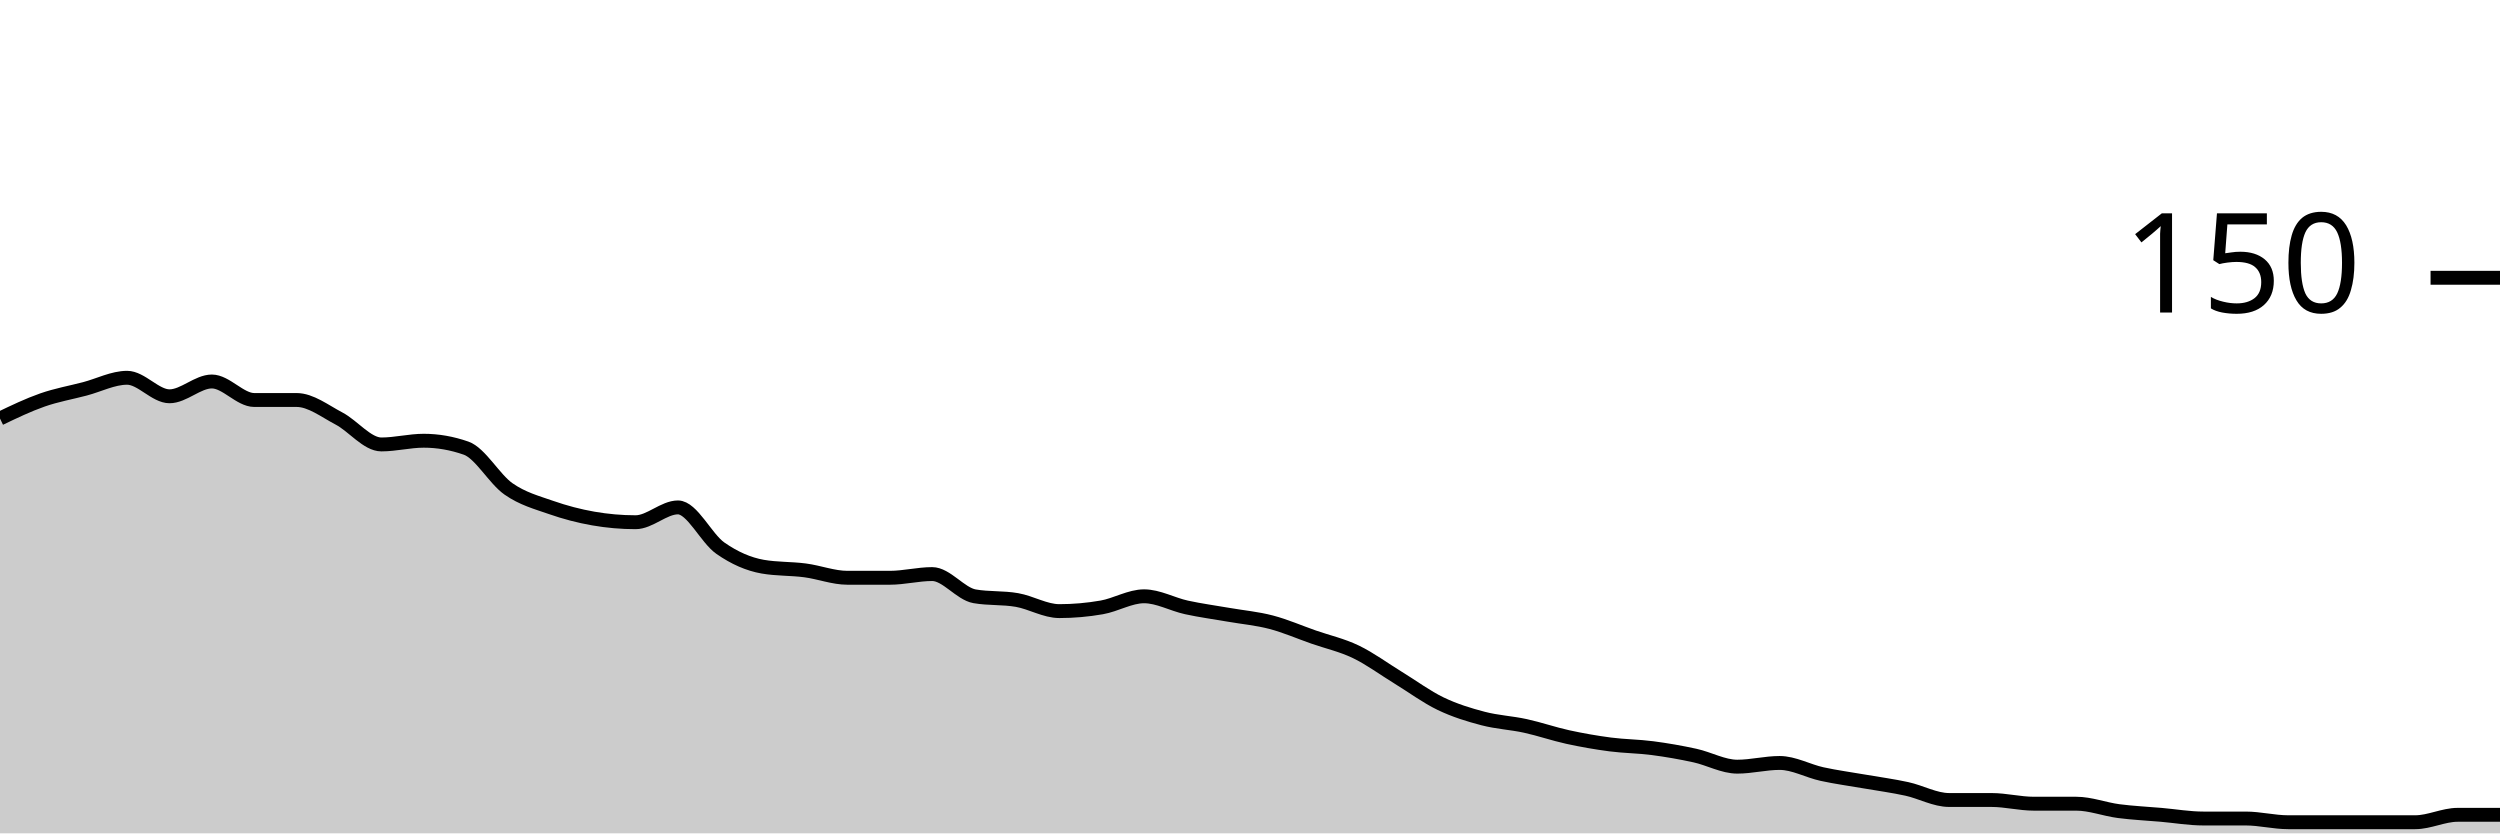
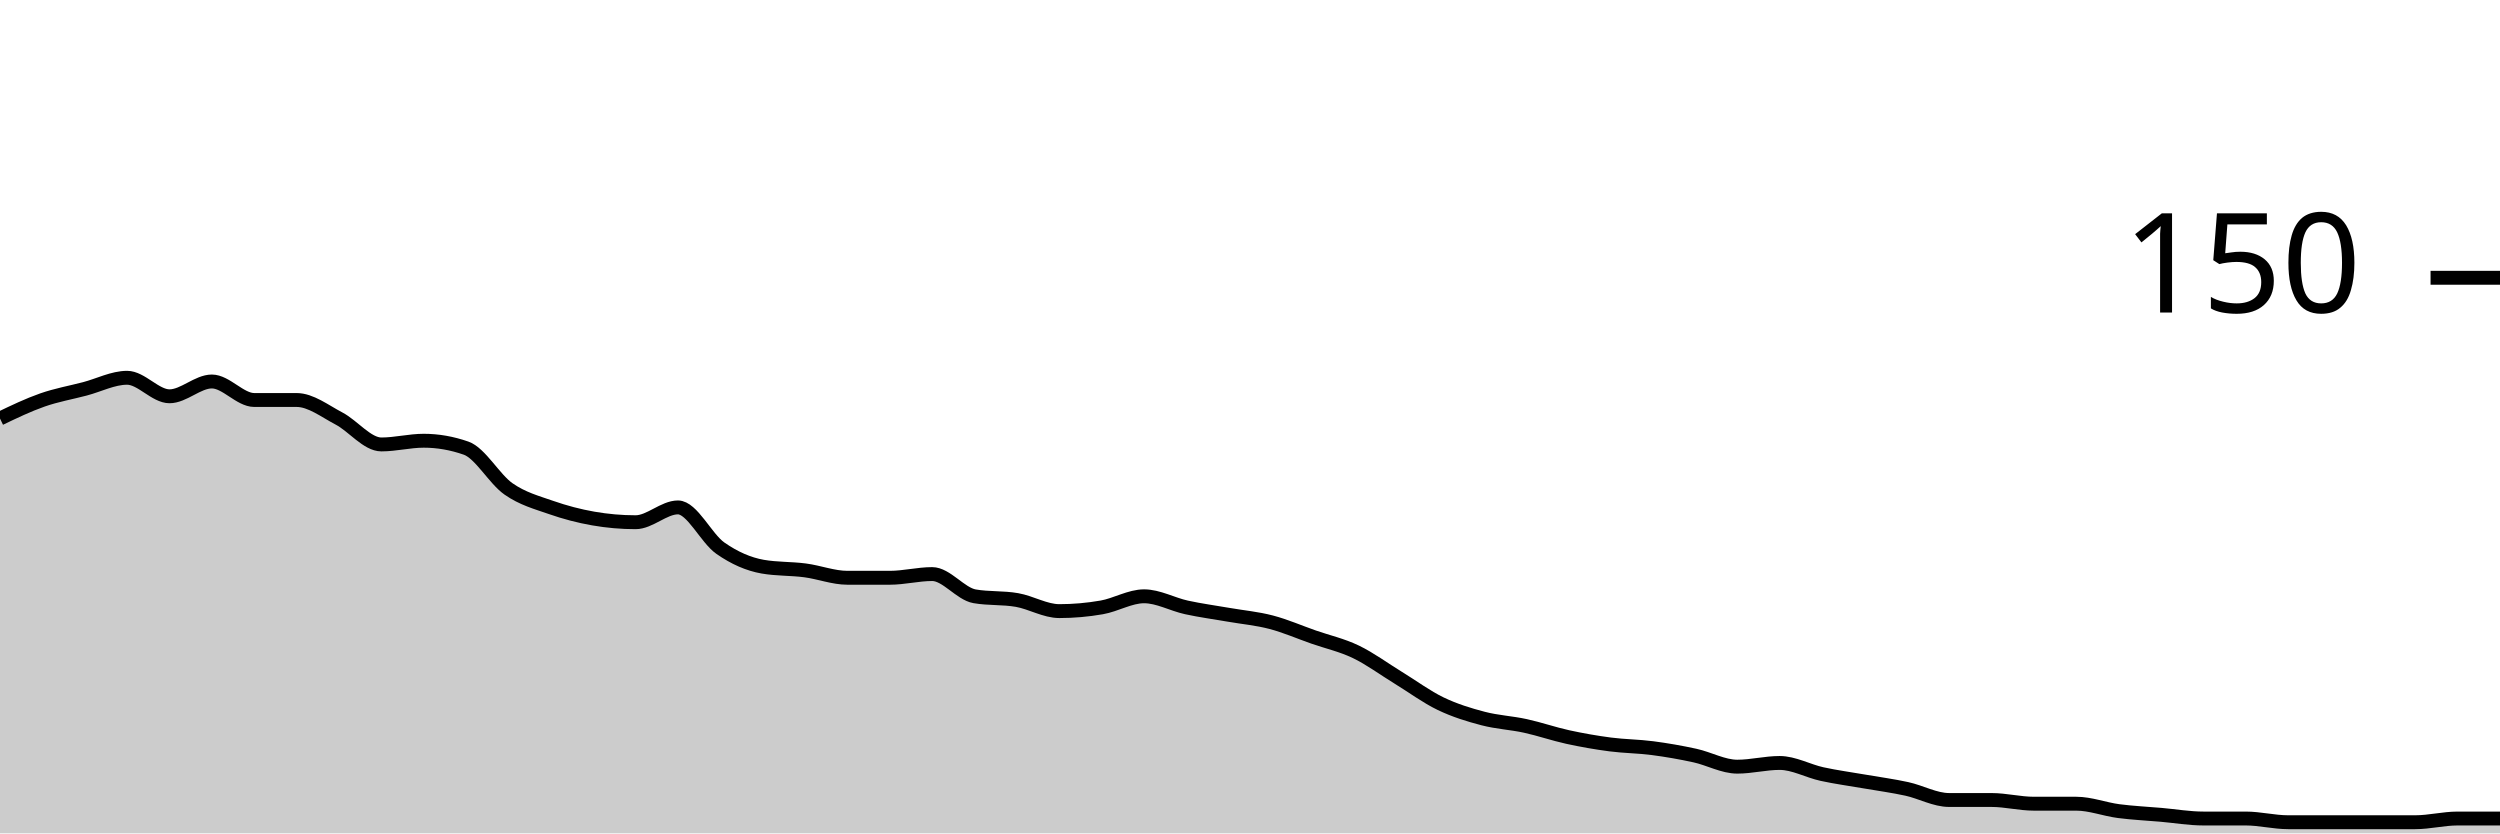
<svg xmlns="http://www.w3.org/2000/svg" viewBox="0 0 180 60">
  <g transform="translate(0,20)">
-     <path class="area" fill="rgba(0, 0, 0, 0.2)" d="M0,10.133C1.017,9.644,2.034,9.156,3.051,8.8C4.068,8.444,5.085,8.267,6.102,8C7.119,7.733,8.136,7.2,9.153,7.2C10.169,7.2,11.186,8.533,12.203,8.533C13.22,8.533,14.237,7.467,15.254,7.467C16.271,7.467,17.288,8.8,18.305,8.8C19.322,8.8,20.339,8.8,21.356,8.8C22.373,8.8,23.39,9.6,24.407,10.133C25.424,10.667,26.441,12,27.458,12C28.475,12,29.492,11.733,30.508,11.733C31.525,11.733,32.542,11.911,33.559,12.267C34.576,12.622,35.593,14.489,36.61,15.2C37.627,15.911,38.644,16.178,39.661,16.533C40.678,16.889,41.695,17.156,42.712,17.333C43.729,17.511,44.746,17.6,45.763,17.6C46.78,17.6,47.797,16.533,48.814,16.533C49.831,16.533,50.847,18.756,51.864,19.467C52.881,20.178,53.898,20.622,54.915,20.8C55.932,20.978,56.949,20.933,57.966,21.067C58.983,21.2,60,21.6,61.017,21.6C62.034,21.6,63.051,21.6,64.068,21.6C65.085,21.6,66.102,21.333,67.119,21.333C68.136,21.333,69.153,22.756,70.169,22.933C71.186,23.111,72.203,23.022,73.22,23.2C74.237,23.378,75.254,24,76.271,24C77.288,24,78.305,23.911,79.322,23.733C80.339,23.556,81.356,22.933,82.373,22.933C83.39,22.933,84.407,23.511,85.424,23.733C86.441,23.956,87.458,24.089,88.475,24.267C89.492,24.444,90.508,24.533,91.525,24.8C92.542,25.067,93.559,25.511,94.576,25.867C95.593,26.222,96.61,26.444,97.627,26.933C98.644,27.422,99.661,28.178,100.678,28.8C101.695,29.422,102.712,30.178,103.729,30.667C104.746,31.156,105.763,31.467,106.78,31.733C107.797,32,108.814,32.044,109.831,32.267C110.847,32.489,111.864,32.844,112.881,33.067C113.898,33.289,114.915,33.467,115.932,33.6C116.949,33.733,117.966,33.733,118.983,33.867C120,34,121.017,34.178,122.034,34.4C123.051,34.622,124.068,35.2,125.085,35.2C126.102,35.2,127.119,34.933,128.136,34.933C129.153,34.933,130.169,35.511,131.186,35.733C132.203,35.956,133.22,36.089,134.237,36.267C135.254,36.444,136.271,36.578,137.288,36.8C138.305,37.022,139.322,37.6,140.339,37.6C141.356,37.6,142.373,37.6,143.39,37.6C144.407,37.6,145.424,37.867,146.441,37.867C147.458,37.867,148.475,37.867,149.492,37.867C150.508,37.867,151.525,38.267,152.542,38.4C153.559,38.533,154.576,38.578,155.593,38.667C156.61,38.756,157.627,38.933,158.644,38.933C159.661,38.933,160.678,38.933,161.695,38.933C162.712,38.933,163.729,39.2,164.746,39.2C165.763,39.2,166.78,39.2,167.797,39.2C168.814,39.2,169.831,39.2,170.847,39.2C171.864,39.2,172.881,39.2,173.898,39.2C174.915,39.2,175.932,38.667,176.949,38.667C177.966,38.667,178.983,38.667,180,38.667L180,40C178.983,40,177.966,40,176.949,40C175.932,40,174.915,40,173.898,40C172.881,40,171.864,40,170.847,40C169.831,40,168.814,40,167.797,40C166.78,40,165.763,40,164.746,40C163.729,40,162.712,40,161.695,40C160.678,40,159.661,40,158.644,40C157.627,40,156.61,40,155.593,40C154.576,40,153.559,40,152.542,40C151.525,40,150.508,40,149.492,40C148.475,40,147.458,40,146.441,40C145.424,40,144.407,40,143.39,40C142.373,40,141.356,40,140.339,40C139.322,40,138.305,40,137.288,40C136.271,40,135.254,40,134.237,40C133.22,40,132.203,40,131.186,40C130.169,40,129.153,40,128.136,40C127.119,40,126.102,40,125.085,40C124.068,40,123.051,40,122.034,40C121.017,40,120,40,118.983,40C117.966,40,116.949,40,115.932,40C114.915,40,113.898,40,112.881,40C111.864,40,110.847,40,109.831,40C108.814,40,107.797,40,106.78,40C105.763,40,104.746,40,103.729,40C102.712,40,101.695,40,100.678,40C99.661,40,98.644,40,97.627,40C96.61,40,95.593,40,94.576,40C93.559,40,92.542,40,91.525,40C90.508,40,89.492,40,88.475,40C87.458,40,86.441,40,85.424,40C84.407,40,83.39,40,82.373,40C81.356,40,80.339,40,79.322,40C78.305,40,77.288,40,76.271,40C75.254,40,74.237,40,73.22,40C72.203,40,71.186,40,70.169,40C69.153,40,68.136,40,67.119,40C66.102,40,65.085,40,64.068,40C63.051,40,62.034,40,61.017,40C60,40,58.983,40,57.966,40C56.949,40,55.932,40,54.915,40C53.898,40,52.881,40,51.864,40C50.847,40,49.831,40,48.814,40C47.797,40,46.78,40,45.763,40C44.746,40,43.729,40,42.712,40C41.695,40,40.678,40,39.661,40C38.644,40,37.627,40,36.61,40C35.593,40,34.576,40,33.559,40C32.542,40,31.525,40,30.508,40C29.492,40,28.475,40,27.458,40C26.441,40,25.424,40,24.407,40C23.39,40,22.373,40,21.356,40C20.339,40,19.322,40,18.305,40C17.288,40,16.271,40,15.254,40C14.237,40,13.22,40,12.203,40C11.186,40,10.169,40,9.153,40C8.136,40,7.119,40,6.102,40C5.085,40,4.068,40,3.051,40C2.034,40,1.017,40,0,40Z" />
-     <path class="line" stroke="black" fill="none" d="M0,10.133C1.017,9.644,2.034,9.156,3.051,8.8C4.068,8.444,5.085,8.267,6.102,8C7.119,7.733,8.136,7.2,9.153,7.2C10.169,7.2,11.186,8.533,12.203,8.533C13.22,8.533,14.237,7.467,15.254,7.467C16.271,7.467,17.288,8.8,18.305,8.8C19.322,8.8,20.339,8.8,21.356,8.8C22.373,8.8,23.39,9.6,24.407,10.133C25.424,10.667,26.441,12,27.458,12C28.475,12,29.492,11.733,30.508,11.733C31.525,11.733,32.542,11.911,33.559,12.267C34.576,12.622,35.593,14.489,36.61,15.2C37.627,15.911,38.644,16.178,39.661,16.533C40.678,16.889,41.695,17.156,42.712,17.333C43.729,17.511,44.746,17.6,45.763,17.6C46.78,17.6,47.797,16.533,48.814,16.533C49.831,16.533,50.847,18.756,51.864,19.467C52.881,20.178,53.898,20.622,54.915,20.8C55.932,20.978,56.949,20.933,57.966,21.067C58.983,21.2,60,21.6,61.017,21.6C62.034,21.6,63.051,21.6,64.068,21.6C65.085,21.6,66.102,21.333,67.119,21.333C68.136,21.333,69.153,22.756,70.169,22.933C71.186,23.111,72.203,23.022,73.22,23.2C74.237,23.378,75.254,24,76.271,24C77.288,24,78.305,23.911,79.322,23.733C80.339,23.556,81.356,22.933,82.373,22.933C83.39,22.933,84.407,23.511,85.424,23.733C86.441,23.956,87.458,24.089,88.475,24.267C89.492,24.444,90.508,24.533,91.525,24.8C92.542,25.067,93.559,25.511,94.576,25.867C95.593,26.222,96.61,26.444,97.627,26.933C98.644,27.422,99.661,28.178,100.678,28.8C101.695,29.422,102.712,30.178,103.729,30.667C104.746,31.156,105.763,31.467,106.78,31.733C107.797,32,108.814,32.044,109.831,32.267C110.847,32.489,111.864,32.844,112.881,33.067C113.898,33.289,114.915,33.467,115.932,33.6C116.949,33.733,117.966,33.733,118.983,33.867C120,34,121.017,34.178,122.034,34.4C123.051,34.622,124.068,35.2,125.085,35.2C126.102,35.2,127.119,34.933,128.136,34.933C129.153,34.933,130.169,35.511,131.186,35.733C132.203,35.956,133.22,36.089,134.237,36.267C135.254,36.444,136.271,36.578,137.288,36.8C138.305,37.022,139.322,37.6,140.339,37.6C141.356,37.6,142.373,37.6,143.39,37.6C144.407,37.6,145.424,37.867,146.441,37.867C147.458,37.867,148.475,37.867,149.492,37.867C150.508,37.867,151.525,38.267,152.542,38.4C153.559,38.533,154.576,38.578,155.593,38.667C156.61,38.756,157.627,38.933,158.644,38.933C159.661,38.933,160.678,38.933,161.695,38.933C162.712,38.933,163.729,39.2,164.746,39.2C165.763,39.2,166.78,39.2,167.797,39.2C168.814,39.2,169.831,39.2,170.847,39.2C171.864,39.2,172.881,39.2,173.898,39.2C174.915,39.2,175.932,38.667,176.949,38.667C177.966,38.667,178.983,38.667,180,38.667" />
+     <path class="area" fill="rgba(0, 0, 0, 0.2)" d="M0,10.133C1.017,9.644,2.034,9.156,3.051,8.8C4.068,8.444,5.085,8.267,6.102,8C7.119,7.733,8.136,7.2,9.153,7.2C10.169,7.2,11.186,8.533,12.203,8.533C13.22,8.533,14.237,7.467,15.254,7.467C16.271,7.467,17.288,8.8,18.305,8.8C19.322,8.8,20.339,8.8,21.356,8.8C22.373,8.8,23.39,9.6,24.407,10.133C25.424,10.667,26.441,12,27.458,12C28.475,12,29.492,11.733,30.508,11.733C31.525,11.733,32.542,11.911,33.559,12.267C34.576,12.622,35.593,14.489,36.61,15.2C37.627,15.911,38.644,16.178,39.661,16.533C40.678,16.889,41.695,17.156,42.712,17.333C43.729,17.511,44.746,17.6,45.763,17.6C46.78,17.6,47.797,16.533,48.814,16.533C49.831,16.533,50.847,18.756,51.864,19.467C52.881,20.178,53.898,20.622,54.915,20.8C55.932,20.978,56.949,20.933,57.966,21.067C58.983,21.2,60,21.6,61.017,21.6C62.034,21.6,63.051,21.6,64.068,21.6C65.085,21.6,66.102,21.333,67.119,21.333C68.136,21.333,69.153,22.756,70.169,22.933C71.186,23.111,72.203,23.022,73.22,23.2C74.237,23.378,75.254,24,76.271,24C77.288,24,78.305,23.911,79.322,23.733C80.339,23.556,81.356,22.933,82.373,22.933C83.39,22.933,84.407,23.511,85.424,23.733C86.441,23.956,87.458,24.089,88.475,24.267C89.492,24.444,90.508,24.533,91.525,24.8C92.542,25.067,93.559,25.511,94.576,25.867C95.593,26.222,96.61,26.444,97.627,26.933C98.644,27.422,99.661,28.178,100.678,28.8C101.695,29.422,102.712,30.178,103.729,30.667C104.746,31.156,105.763,31.467,106.78,31.733C107.797,32,108.814,32.044,109.831,32.267C110.847,32.489,111.864,32.844,112.881,33.067C113.898,33.289,114.915,33.467,115.932,33.6C116.949,33.733,117.966,33.733,118.983,33.867C120,34,121.017,34.178,122.034,34.4C123.051,34.622,124.068,35.2,125.085,35.2C126.102,35.2,127.119,34.933,128.136,34.933C129.153,34.933,130.169,35.511,131.186,35.733C132.203,35.956,133.22,36.089,134.237,36.267C135.254,36.444,136.271,36.578,137.288,36.8C138.305,37.022,139.322,37.6,140.339,37.6C141.356,37.6,142.373,37.6,143.39,37.6C144.407,37.6,145.424,37.867,146.441,37.867C147.458,37.867,148.475,37.867,149.492,37.867C150.508,37.867,151.525,38.267,152.542,38.4C153.559,38.533,154.576,38.578,155.593,38.667C156.61,38.756,157.627,38.933,158.644,38.933C159.661,38.933,160.678,38.933,161.695,38.933C162.712,38.933,163.729,39.2,164.746,39.2C165.763,39.2,166.78,39.2,167.797,39.2C168.814,39.2,169.831,39.2,170.847,39.2C171.864,39.2,172.881,39.2,173.898,39.2C174.915,39.2,175.932,38.933,176.949,38.933C177.966,38.933,178.983,38.933,180,38.933L180,40C178.983,40,177.966,40,176.949,40C175.932,40,174.915,40,173.898,40C172.881,40,171.864,40,170.847,40C169.831,40,168.814,40,167.797,40C166.78,40,165.763,40,164.746,40C163.729,40,162.712,40,161.695,40C160.678,40,159.661,40,158.644,40C157.627,40,156.61,40,155.593,40C154.576,40,153.559,40,152.542,40C151.525,40,150.508,40,149.492,40C148.475,40,147.458,40,146.441,40C145.424,40,144.407,40,143.39,40C142.373,40,141.356,40,140.339,40C139.322,40,138.305,40,137.288,40C136.271,40,135.254,40,134.237,40C133.22,40,132.203,40,131.186,40C130.169,40,129.153,40,128.136,40C127.119,40,126.102,40,125.085,40C124.068,40,123.051,40,122.034,40C121.017,40,120,40,118.983,40C117.966,40,116.949,40,115.932,40C114.915,40,113.898,40,112.881,40C111.864,40,110.847,40,109.831,40C108.814,40,107.797,40,106.78,40C105.763,40,104.746,40,103.729,40C102.712,40,101.695,40,100.678,40C99.661,40,98.644,40,97.627,40C96.61,40,95.593,40,94.576,40C93.559,40,92.542,40,91.525,40C90.508,40,89.492,40,88.475,40C87.458,40,86.441,40,85.424,40C84.407,40,83.39,40,82.373,40C81.356,40,80.339,40,79.322,40C78.305,40,77.288,40,76.271,40C75.254,40,74.237,40,73.22,40C72.203,40,71.186,40,70.169,40C69.153,40,68.136,40,67.119,40C66.102,40,65.085,40,64.068,40C63.051,40,62.034,40,61.017,40C60,40,58.983,40,57.966,40C56.949,40,55.932,40,54.915,40C53.898,40,52.881,40,51.864,40C50.847,40,49.831,40,48.814,40C47.797,40,46.78,40,45.763,40C44.746,40,43.729,40,42.712,40C41.695,40,40.678,40,39.661,40C38.644,40,37.627,40,36.61,40C35.593,40,34.576,40,33.559,40C32.542,40,31.525,40,30.508,40C29.492,40,28.475,40,27.458,40C26.441,40,25.424,40,24.407,40C23.39,40,22.373,40,21.356,40C20.339,40,19.322,40,18.305,40C17.288,40,16.271,40,15.254,40C14.237,40,13.22,40,12.203,40C11.186,40,10.169,40,9.153,40C8.136,40,7.119,40,6.102,40C5.085,40,4.068,40,3.051,40C2.034,40,1.017,40,0,40Z" />
+     <path class="line" stroke="black" fill="none" d="M0,10.133C1.017,9.644,2.034,9.156,3.051,8.8C4.068,8.444,5.085,8.267,6.102,8C7.119,7.733,8.136,7.2,9.153,7.2C10.169,7.2,11.186,8.533,12.203,8.533C13.22,8.533,14.237,7.467,15.254,7.467C16.271,7.467,17.288,8.8,18.305,8.8C19.322,8.8,20.339,8.8,21.356,8.8C22.373,8.8,23.39,9.6,24.407,10.133C25.424,10.667,26.441,12,27.458,12C28.475,12,29.492,11.733,30.508,11.733C31.525,11.733,32.542,11.911,33.559,12.267C34.576,12.622,35.593,14.489,36.61,15.2C37.627,15.911,38.644,16.178,39.661,16.533C40.678,16.889,41.695,17.156,42.712,17.333C43.729,17.511,44.746,17.6,45.763,17.6C46.78,17.6,47.797,16.533,48.814,16.533C49.831,16.533,50.847,18.756,51.864,19.467C52.881,20.178,53.898,20.622,54.915,20.8C55.932,20.978,56.949,20.933,57.966,21.067C58.983,21.2,60,21.6,61.017,21.6C62.034,21.6,63.051,21.6,64.068,21.6C65.085,21.6,66.102,21.333,67.119,21.333C68.136,21.333,69.153,22.756,70.169,22.933C71.186,23.111,72.203,23.022,73.22,23.2C74.237,23.378,75.254,24,76.271,24C77.288,24,78.305,23.911,79.322,23.733C80.339,23.556,81.356,22.933,82.373,22.933C83.39,22.933,84.407,23.511,85.424,23.733C86.441,23.956,87.458,24.089,88.475,24.267C89.492,24.444,90.508,24.533,91.525,24.8C92.542,25.067,93.559,25.511,94.576,25.867C95.593,26.222,96.61,26.444,97.627,26.933C98.644,27.422,99.661,28.178,100.678,28.8C101.695,29.422,102.712,30.178,103.729,30.667C104.746,31.156,105.763,31.467,106.78,31.733C107.797,32,108.814,32.044,109.831,32.267C110.847,32.489,111.864,32.844,112.881,33.067C113.898,33.289,114.915,33.467,115.932,33.6C116.949,33.733,117.966,33.733,118.983,33.867C120,34,121.017,34.178,122.034,34.4C123.051,34.622,124.068,35.2,125.085,35.2C126.102,35.2,127.119,34.933,128.136,34.933C129.153,34.933,130.169,35.511,131.186,35.733C132.203,35.956,133.22,36.089,134.237,36.267C135.254,36.444,136.271,36.578,137.288,36.8C138.305,37.022,139.322,37.6,140.339,37.6C141.356,37.6,142.373,37.6,143.39,37.6C144.407,37.6,145.424,37.867,146.441,37.867C147.458,37.867,148.475,37.867,149.492,37.867C150.508,37.867,151.525,38.267,152.542,38.4C153.559,38.533,154.576,38.578,155.593,38.667C156.61,38.756,157.627,38.933,158.644,38.933C159.661,38.933,160.678,38.933,161.695,38.933C162.712,38.933,163.729,39.2,164.746,39.2C165.763,39.2,166.78,39.2,167.797,39.2C168.814,39.2,169.831,39.2,170.847,39.2C171.864,39.2,172.881,39.2,173.898,39.2C174.915,39.2,175.932,38.933,176.949,38.933C177.966,38.933,178.983,38.933,180,38.933" />
    <path class="axis-ceiling" stroke-width="1" stroke="black" fill="none" d="M175,0L180,0" />
    <text class="axis-ceiling-label" font-family="sans-serif" text-anchor="end" font-size="10px" x="170" y="2.5">150</text>
  </g>
</svg>
